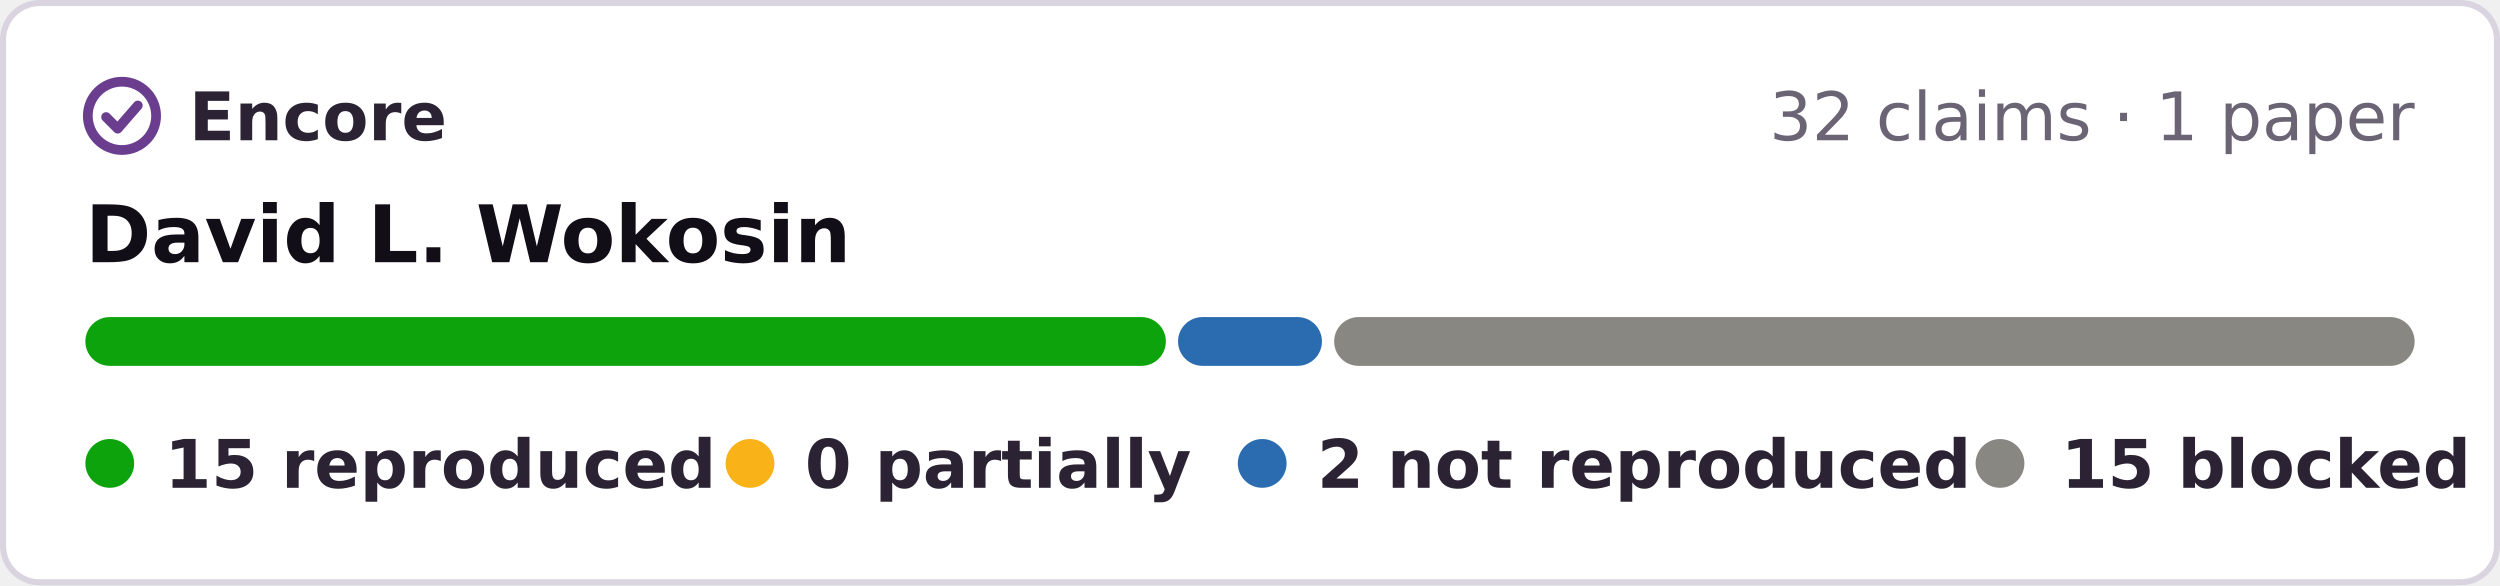
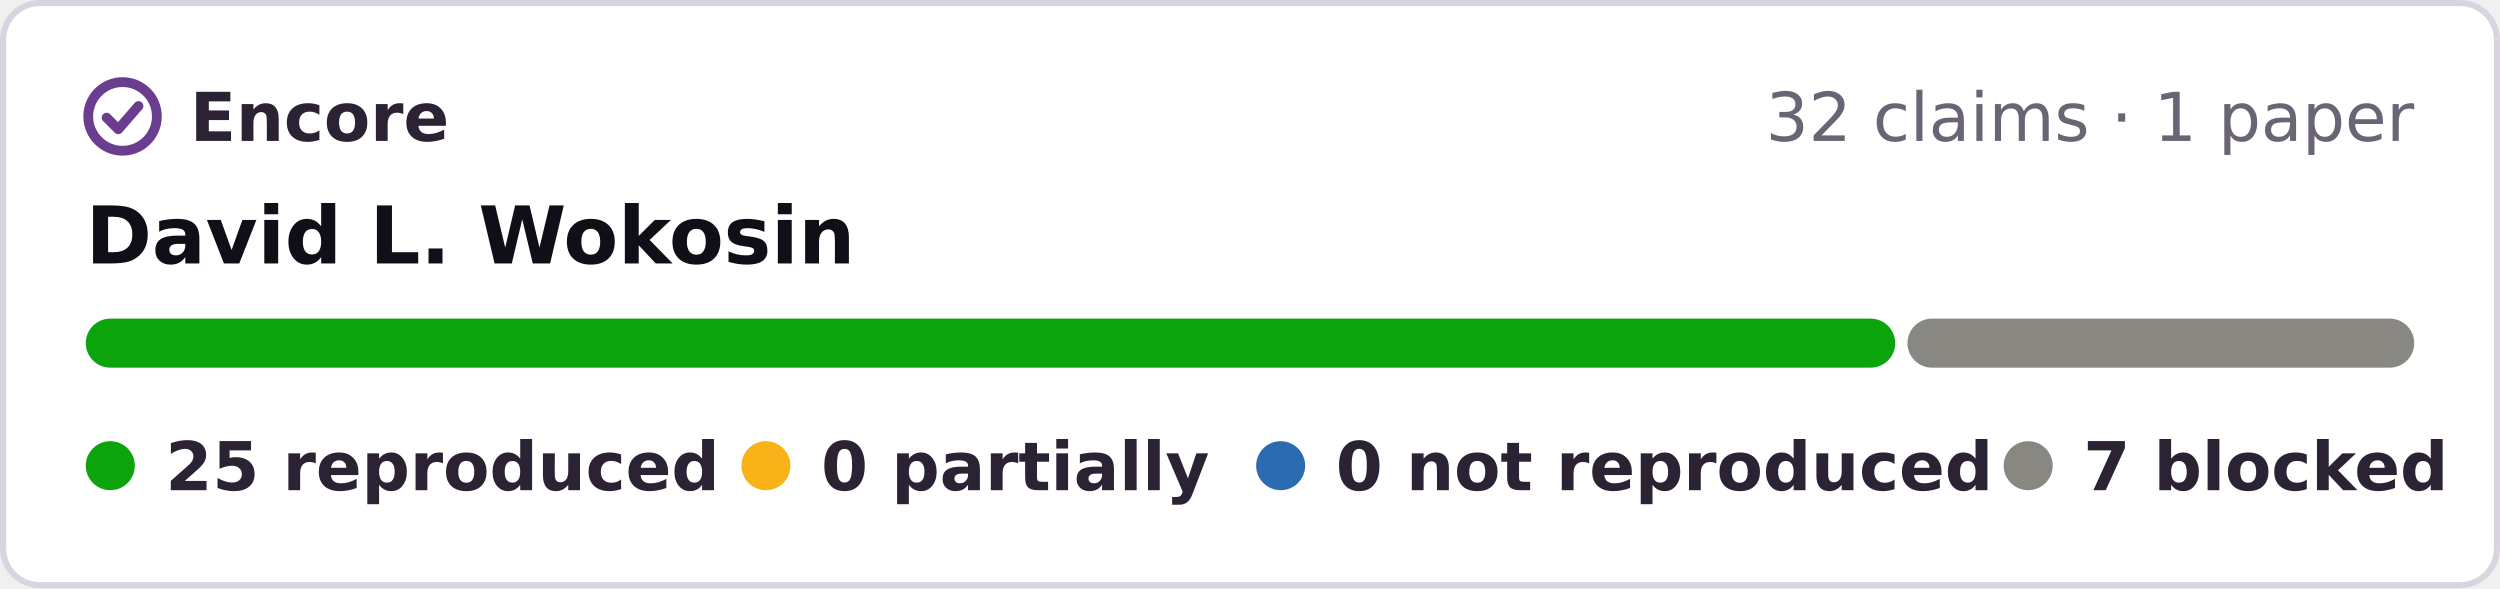
- <svg xmlns="http://www.w3.org/2000/svg" width="410" height="96" viewBox="0 0 410 96" role="img" aria-label="Encore: 15 reproduced, 2 not reproduced, 15 blocked, of 32 claims in 1 paper of David L. Wokosin">
-   <rect x=".5" y=".5" width="409" height="95" rx="6" fill="#fff" stroke="#d9d4e0" />
+ <svg xmlns="http://www.w3.org/2000/svg" width="408" height="96" viewBox="0 0 408 96" role="img" aria-label="Encore: 25 reproduced, 7 blocked, of 32 claims in 1 paper of David L. Wokosin">
+   <rect x=".5" y=".5" width="407" height="95" rx="6" fill="#fff" stroke="#d9d4e0" />
  <g fill="none" stroke="#6a3d8f" stroke-width="1.6" stroke-linecap="round" stroke-linejoin="round">
    <circle cx="20" cy="19" r="5.6" />
    <path d="M17.4 19.2l1.9 1.9 3.3-3.8" />
  </g>
  <g font-family="Verdana,DejaVu Sans,Geneva,sans-serif" font-size="11">
    <text x="31" y="23" font-weight="bold" fill="#2b2333" textLength="39">Encore</text>
-     <text x="396" y="23" text-anchor="end" fill="#6b6475">32 claims · 1 paper</text>
+     <text x="394" y="23" text-anchor="end" fill="#6b6475">32 claims · 1 paper</text>
    <text x="14" y="43" font-size="13" font-weight="bold" fill="#120e17">David L. Wokosin</text>
-     <rect x="14.0" y="52" width="177.2" height="8" rx="4" fill="#0ca30c" />
-     <rect x="193.2" y="52" width="23.6" height="8" rx="4" fill="#2b6cb0" />
-     <rect x="218.8" y="52" width="177.2" height="8" rx="4" fill="#898781" />
+     <rect x="14.0" y="52" width="295.3" height="8" rx="4" fill="#0ca30c" />
+     <rect x="311.3" y="52" width="82.7" height="8" rx="4" fill="#898781" />
    <g font-weight="bold" fill="#2b2333">
      <circle cx="18" cy="76" r="4" fill="#0ca30c" />
-       <text x="27" y="80" textLength="78">15 reproduced</text>
-       <circle cx="123" cy="76" r="4" fill="#fab219" />
-       <text x="132" y="80" textLength="57">0 partially</text>
-       <circle cx="207" cy="76" r="4" fill="#2b6cb0" />
-       <text x="216" y="80" textLength="95">2 not reproduced</text>
-       <circle cx="328" cy="76" r="4" fill="#898781" />
-       <text x="338" y="80" textLength="59">15 blocked</text>
+       <text x="27" y="80" textLength="80">25 reproduced</text>
+       <circle cx="125" cy="76" r="4" fill="#fab219" />
+       <text x="134" y="80" textLength="57">0 partially</text>
+       <circle cx="209" cy="76" r="4" fill="#2b6cb0" />
+       <text x="218" y="80" textLength="95">0 not reproduced</text>
+       <circle cx="331" cy="76" r="4" fill="#898781" />
+       <text x="340" y="80" textLength="54">7 blocked</text>
    </g>
  </g>
</svg>
